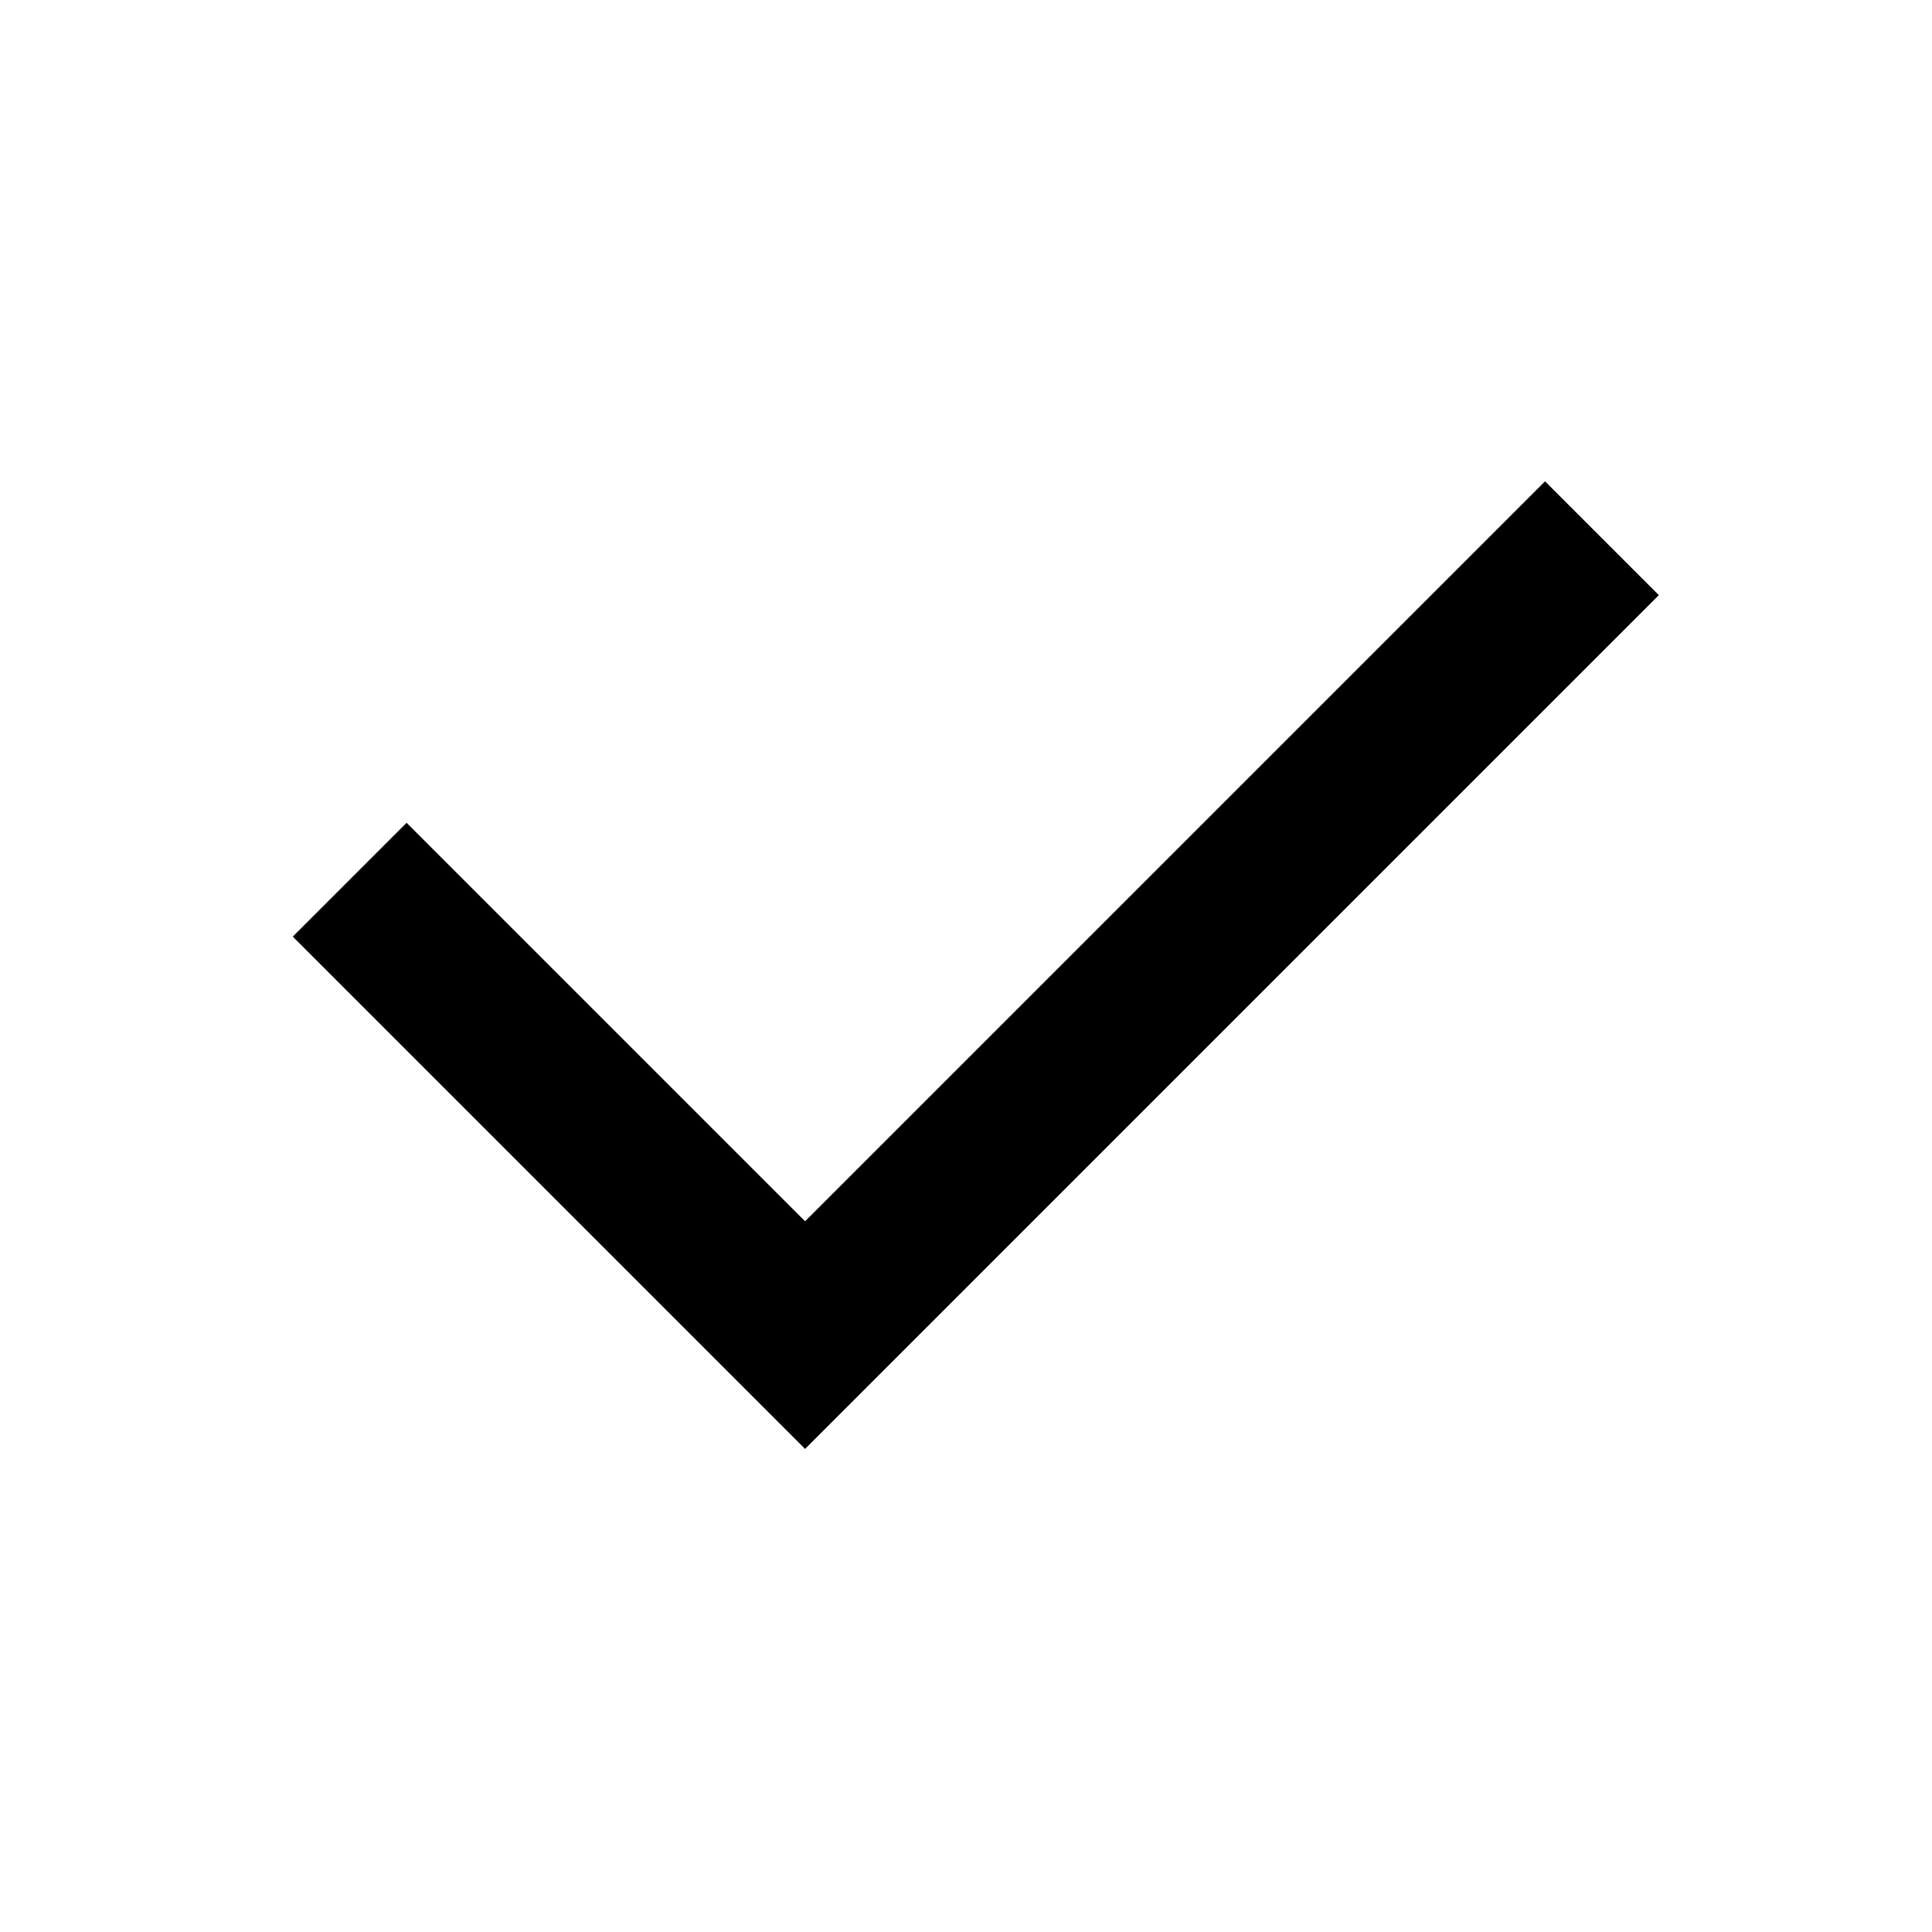
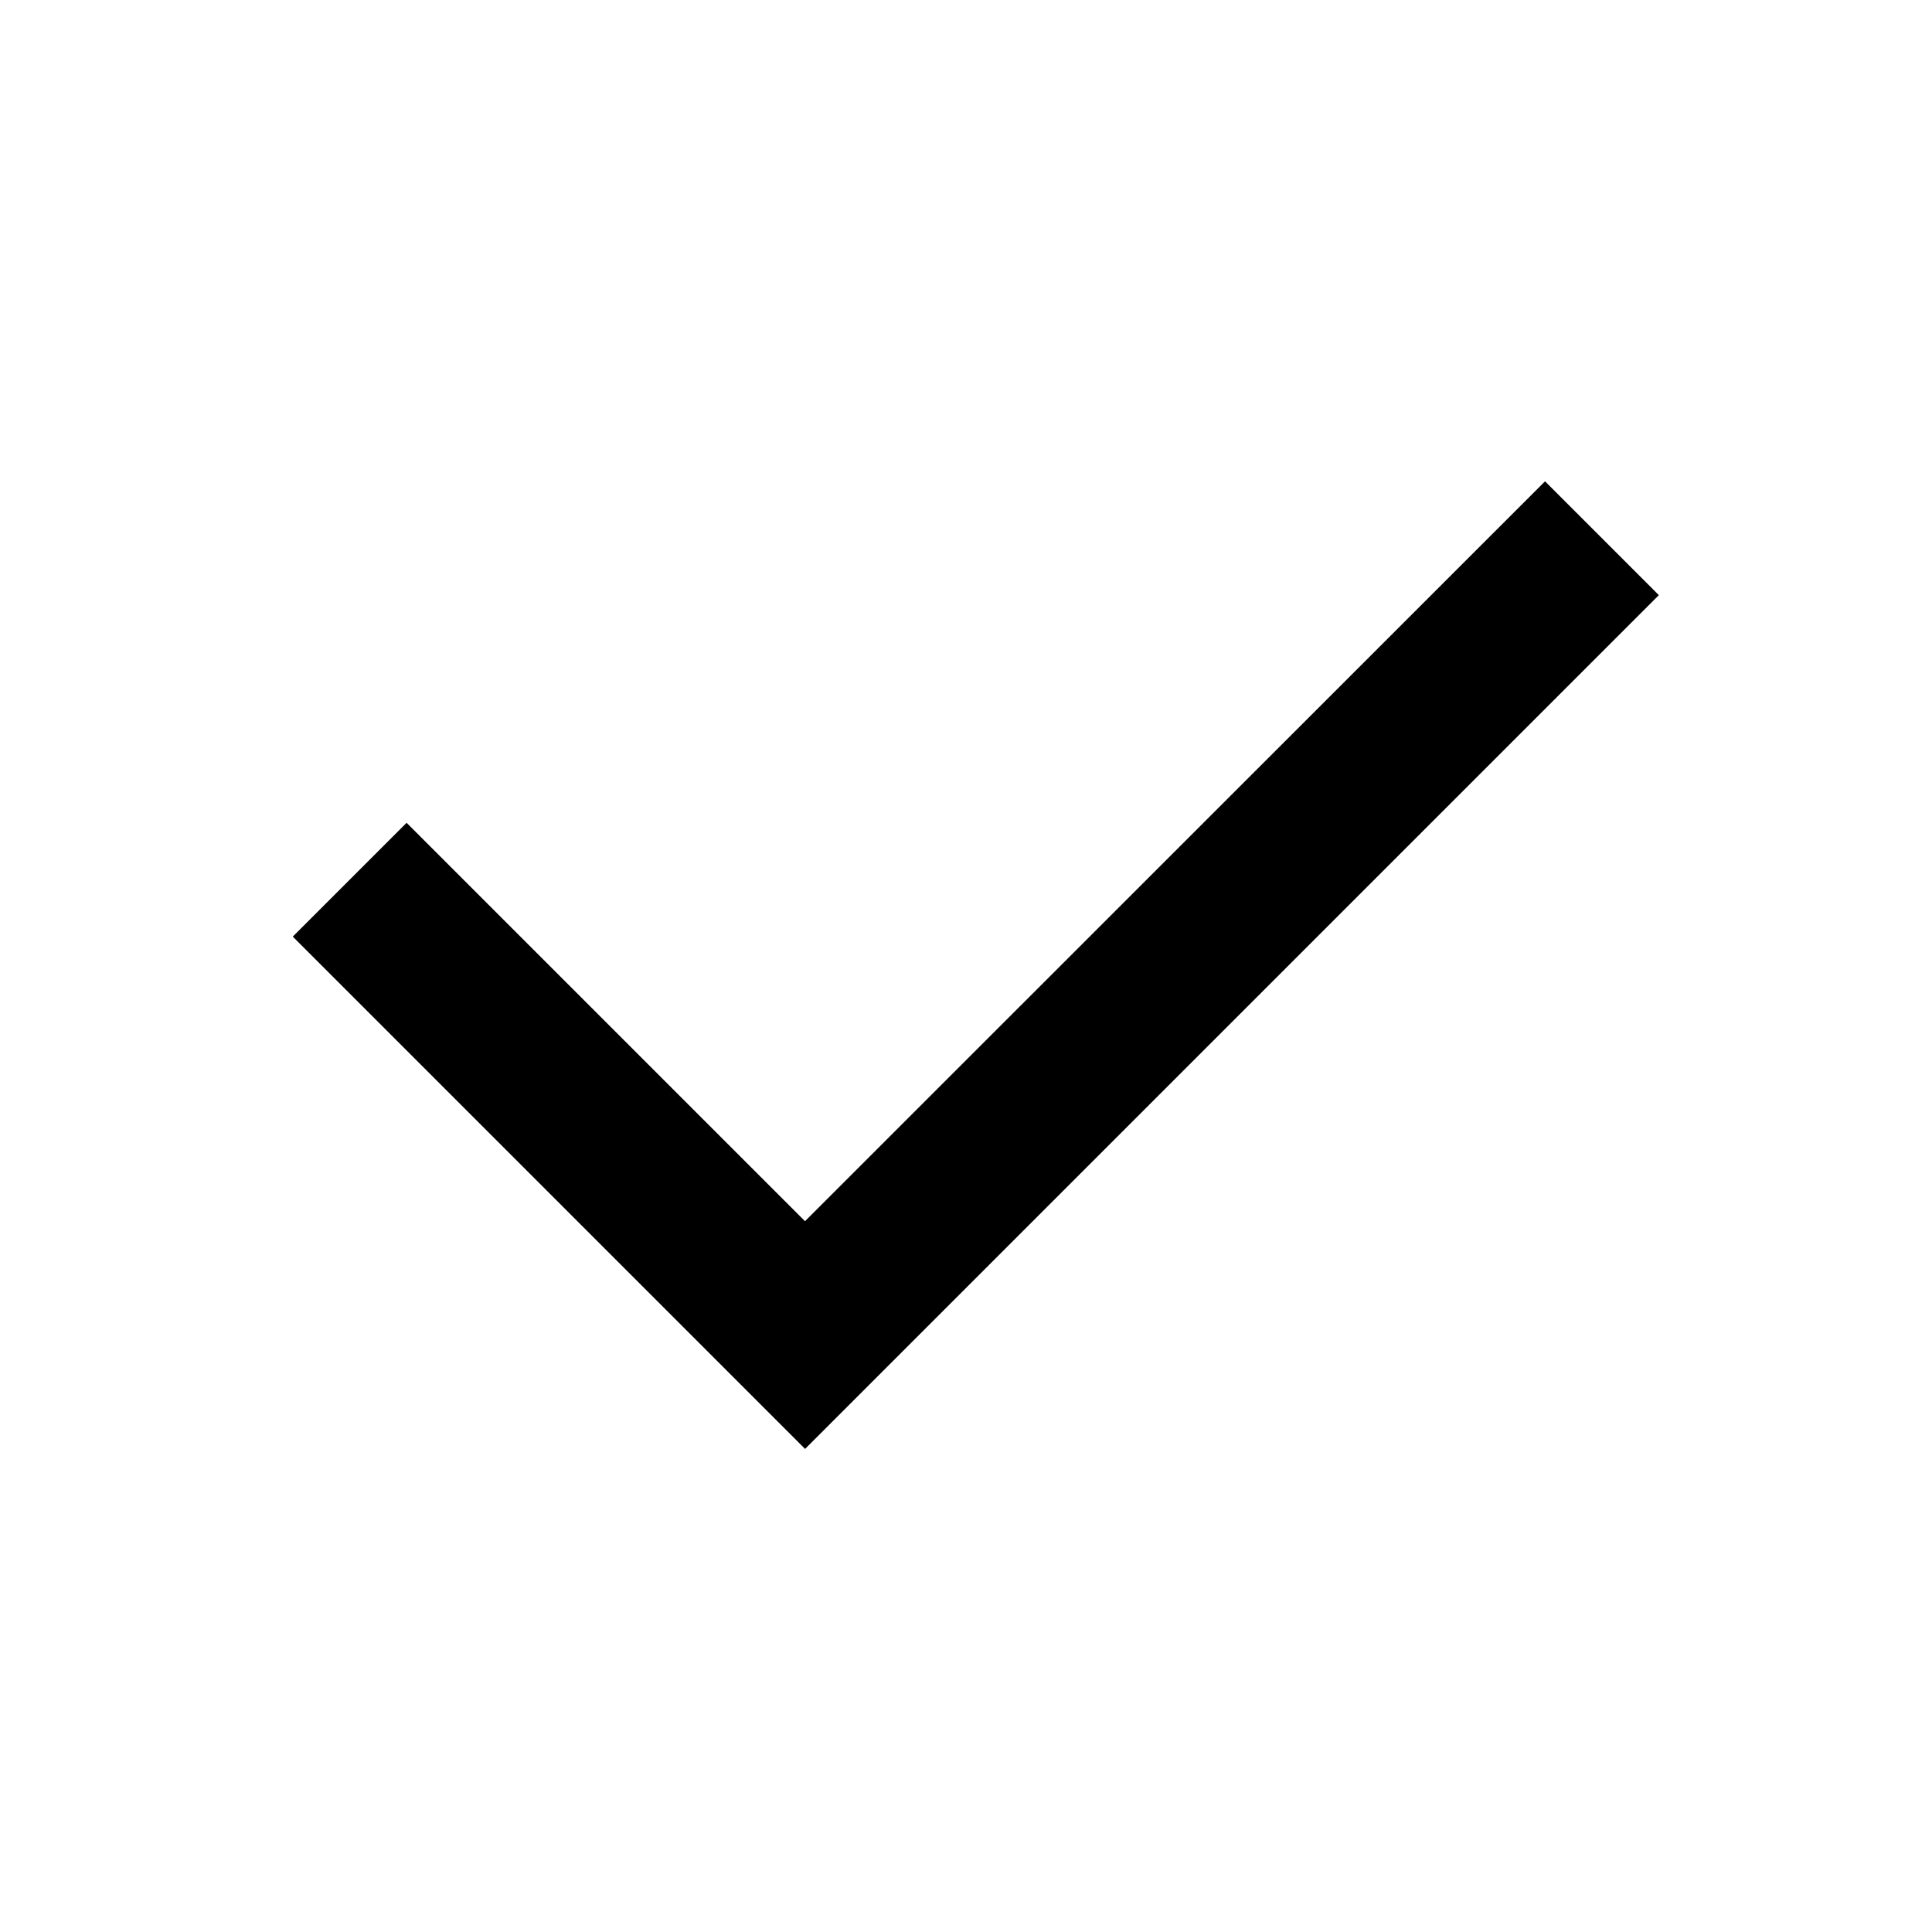
- <svg xmlns="http://www.w3.org/2000/svg" viewBox="0 0 24 24" width="24" height="24">
-   <path d="M10.001 15.171L19.193 5.979L20.607 7.393L10.001 17.999L3.637 11.635L5.051 10.221L10.001 15.171Z" fill="currentColor" />
+ <svg xmlns="http://www.w3.org/2000/svg" width="24" height="24">
+   <path fill="currentColor" d="m10 15.17 9.193-9.191 1.414 1.414-10.606 10.606-6.364-6.364 1.414-1.414z" />
</svg>
